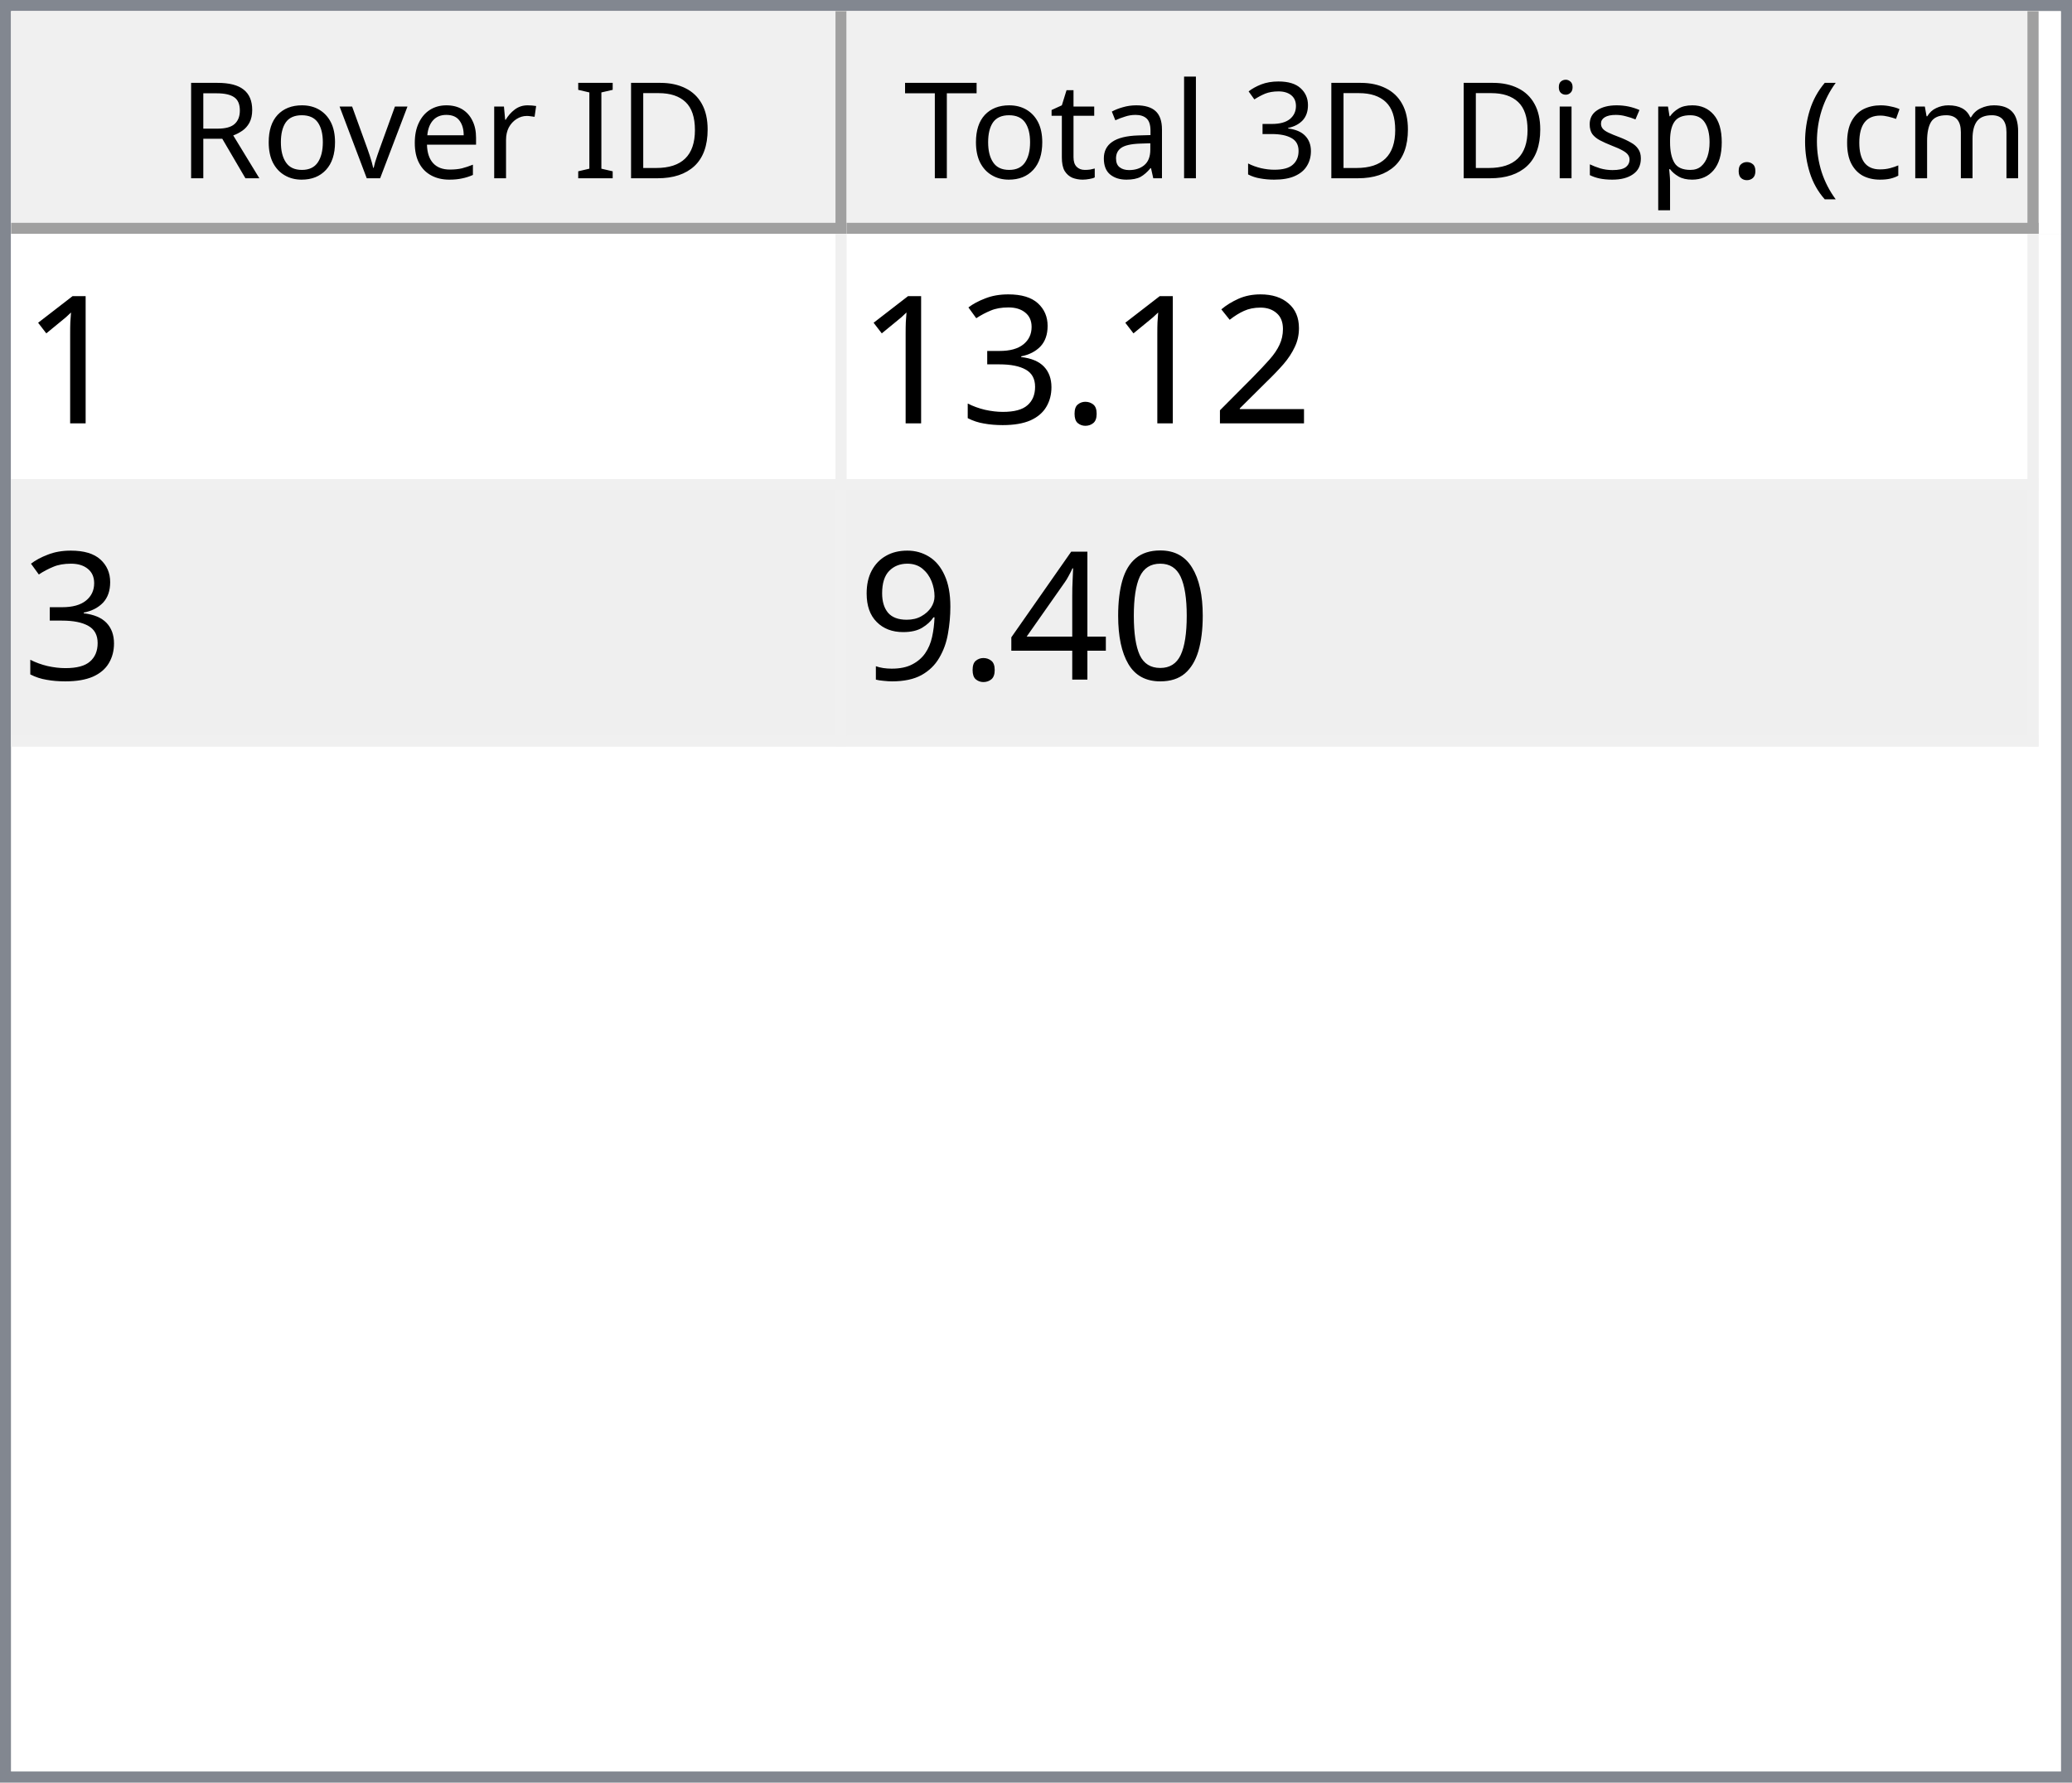
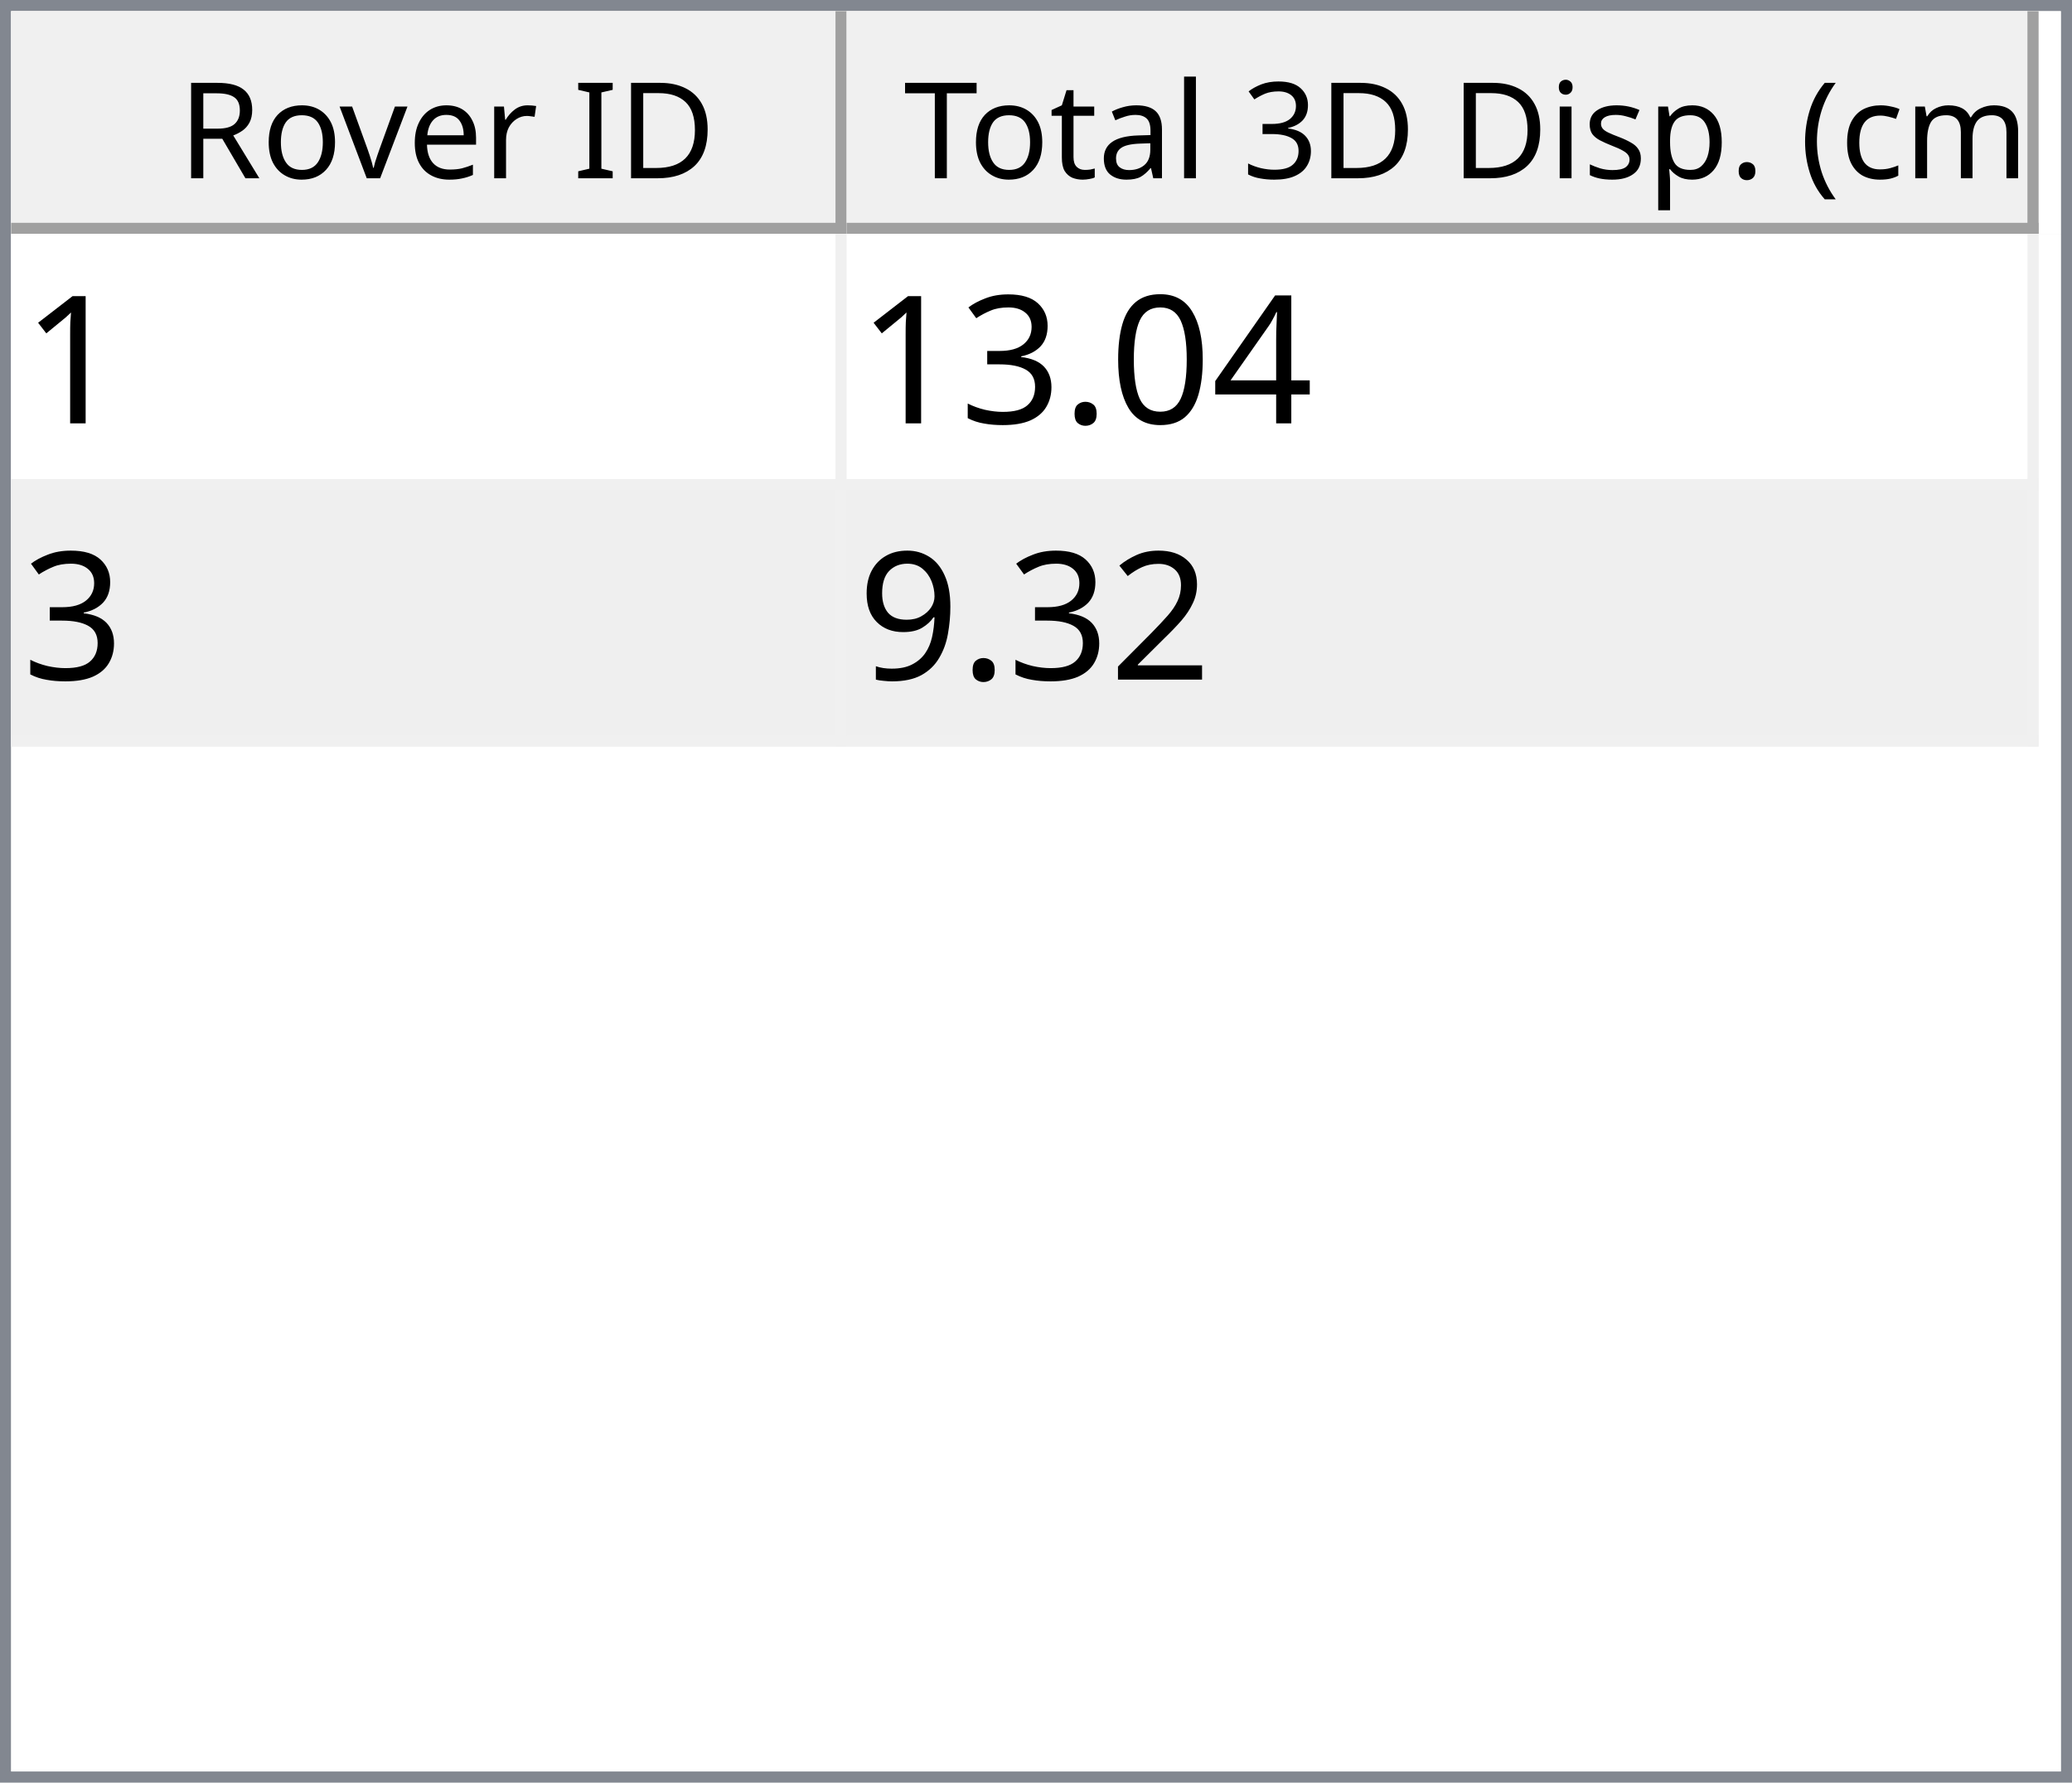
<svg xmlns="http://www.w3.org/2000/svg" style="fill-opacity:1; color-rendering:auto; color-interpolation:auto; text-rendering:auto; stroke:black; stroke-linecap:square; stroke-miterlimit:10; shape-rendering:auto; stroke-opacity:1; fill:black; stroke-dasharray:none; font-weight:normal; stroke-width:1; font-family:'Dialog'; font-style:normal; stroke-linejoin:miter; font-size:12px; stroke-dashoffset:0; image-rendering:auto;" width="186" height="160">
  <defs id="genericDefs" />
  <g>
    <defs id="defs1">
      <clipPath clipPathUnits="userSpaceOnUse" id="clipPath1">
        <path d="M0 0 L186 0 L186 160 L0 160 L0 0 Z" />
      </clipPath>
      <clipPath clipPathUnits="userSpaceOnUse" id="clipPath2">
        <path d="M0 0 L0 160 L186 160 L186 0 Z" />
      </clipPath>
      <clipPath clipPathUnits="userSpaceOnUse" id="clipPath3">
        <path d="M0 0 L0 20 L184 20 L184 0 Z" />
      </clipPath>
      <clipPath clipPathUnits="userSpaceOnUse" id="clipPath4">
        <path d="M0 0 L0 20 L75 20 L75 0 Z" />
      </clipPath>
      <clipPath clipPathUnits="userSpaceOnUse" id="clipPath5">
        <path d="M1 1 L1 19 L74 19 L74 1 Z" />
      </clipPath>
      <clipPath clipPathUnits="userSpaceOnUse" id="clipPath6">
        <path d="M0 0 L0 18 L73 18 L73 0 Z" />
      </clipPath>
      <clipPath clipPathUnits="userSpaceOnUse" id="clipPath7">
        <path d="M-0.5 -0.5 L-0.5 19.5 L74.5 19.5 L74.5 -0.5 Z" />
      </clipPath>
      <clipPath clipPathUnits="userSpaceOnUse" id="clipPath8">
        <path d="M0 0 L0 20 L107 20 L107 0 Z" />
      </clipPath>
      <clipPath clipPathUnits="userSpaceOnUse" id="clipPath9">
        <path d="M1 1 L1 19 L106 19 L106 1 Z" />
      </clipPath>
      <clipPath clipPathUnits="userSpaceOnUse" id="clipPath10">
        <path d="M0 0 L0 18 L105 18 L105 0 Z" />
      </clipPath>
      <clipPath clipPathUnits="userSpaceOnUse" id="clipPath11">
        <path d="M-0.5 -0.5 L-0.5 19.5 L106.5 19.5 L106.5 -0.5 Z" />
      </clipPath>
      <clipPath clipPathUnits="userSpaceOnUse" id="clipPath12">
        <path d="M0 0 L0 138 L184 138 L184 0 Z" />
      </clipPath>
      <clipPath clipPathUnits="userSpaceOnUse" id="clipPath13">
        <path d="M0 0 L0 46 L182 46 L182 0 Z" />
      </clipPath>
      <clipPath clipPathUnits="userSpaceOnUse" id="clipPath14">
        <path d="M-0.5 -0.5 L-0.5 45.5 L181.5 45.5 L181.5 -0.5 Z" />
      </clipPath>
      <clipPath clipPathUnits="userSpaceOnUse" id="clipPath15">
        <path d="M0 0 L0 22 L74 22 L74 0 Z" />
      </clipPath>
      <clipPath clipPathUnits="userSpaceOnUse" id="clipPath16">
        <path d="M0 0 L0 22 L106 22 L106 0 Z" />
      </clipPath>
      <font horiz-adv-x="64.551" id="font1">
        <font-face ascent="107.91" descent="25.098" units-per-em="100" style="font-style:normal; font-family:Segoe UI; font-weight:normal;" />
        <missing-glyph horiz-adv-x="64.551" d="M8.109 0 L8.109 68.266 L56.453 68.266 L56.453 0 L8.109 0 ZM15.328 7.234 L49.219 7.234 L49.219 61.031 L15.328 61.031 L15.328 7.234 Z" />
        <glyph unicode="D" horiz-adv-x="70.117" d="M9.188 0 L9.188 70.016 L28.516 70.016 Q65.531 70.016 65.531 35.891 Q65.531 19.672 55.25 9.836 Q44.969 0 27.734 0 L9.188 0 ZM17.391 62.594 L17.391 7.422 L27.828 7.422 Q41.609 7.422 49.273 14.797 Q56.938 22.172 56.938 35.688 Q56.938 62.594 28.328 62.594 L17.391 62.594 Z" />
        <glyph unicode="I" horiz-adv-x="26.611" d="M17.391 0 L9.188 0 L9.188 70.016 L17.391 70.016 L17.391 0 Z" />
        <glyph unicode=" " horiz-adv-x="27.393" d="" />
        <glyph unicode="r" horiz-adv-x="34.766" d="M34.188 41.891 Q32.078 43.5 28.125 43.5 Q23 43.5 19.555 38.672 Q16.109 33.844 16.109 25.484 L16.109 0 L8.109 0 L8.109 50 L16.109 50 L16.109 39.703 L16.312 39.703 Q18.016 44.969 21.531 47.922 Q25.047 50.875 29.391 50.875 Q32.516 50.875 34.188 50.203 L34.188 41.891 Z" />
        <glyph unicode="e" horiz-adv-x="52.295" d="M48.297 23 L12.984 23 Q13.188 14.656 17.484 10.109 Q21.781 5.562 29.297 5.562 Q37.75 5.562 44.828 11.141 L44.828 3.609 Q38.234 -1.172 27.391 -1.172 Q16.797 -1.172 10.742 5.641 Q4.688 12.453 4.688 24.812 Q4.688 36.469 11.305 43.82 Q17.922 51.172 27.734 51.172 Q37.547 51.172 42.922 44.828 Q48.297 38.484 48.297 27.203 L48.297 23 ZM40.094 29.781 Q40.047 36.719 36.75 40.578 Q33.453 44.438 27.594 44.438 Q21.922 44.438 17.969 40.383 Q14.016 36.328 13.094 29.781 L40.094 29.781 Z" />
        <glyph unicode="v" horiz-adv-x="47.9" d="M47.406 50 L27.484 0 L19.625 0 L0.688 50 L9.469 50 L22.172 13.672 Q23.578 9.672 23.922 6.688 L24.125 6.688 Q24.609 10.453 25.688 13.484 L38.969 50 L47.406 50 Z" />
        <glyph unicode="o" horiz-adv-x="58.594" d="M29 -1.172 Q17.922 -1.172 11.305 5.836 Q4.688 12.844 4.688 24.422 Q4.688 37.016 11.57 44.094 Q18.453 51.172 30.172 51.172 Q41.359 51.172 47.633 44.289 Q53.906 37.406 53.906 25.203 Q53.906 13.234 47.141 6.031 Q40.375 -1.172 29 -1.172 ZM29.594 44.438 Q21.875 44.438 17.383 39.188 Q12.891 33.938 12.891 24.703 Q12.891 15.828 17.43 10.695 Q21.969 5.562 29.594 5.562 Q37.359 5.562 41.531 10.594 Q45.703 15.625 45.703 24.906 Q45.703 34.281 41.531 39.359 Q37.359 44.438 29.594 44.438 Z" />
        <glyph unicode="R" horiz-adv-x="59.814" d="M59.375 0 L49.609 0 L37.891 19.625 Q36.281 22.359 34.766 24.289 Q33.25 26.219 31.664 27.438 Q30.078 28.656 28.25 29.219 Q26.422 29.781 24.125 29.781 L17.391 29.781 L17.391 0 L9.188 0 L9.188 70.016 L30.078 70.016 Q34.672 70.016 38.555 68.867 Q42.438 67.719 45.289 65.375 Q48.141 63.031 49.758 59.547 Q51.375 56.062 51.375 51.375 Q51.375 47.703 50.273 44.656 Q49.172 41.609 47.148 39.211 Q45.125 36.812 42.266 35.133 Q39.406 33.453 35.844 32.516 L35.844 32.328 Q37.594 31.547 38.891 30.547 Q40.188 29.547 41.359 28.18 Q42.531 26.812 43.68 25.078 Q44.828 23.344 46.234 21.047 L59.375 0 ZM17.391 62.594 L17.391 37.203 L28.516 37.203 Q31.594 37.203 34.203 38.133 Q36.812 39.062 38.719 40.797 Q40.625 42.531 41.703 45.047 Q42.781 47.562 42.781 50.688 Q42.781 56.297 39.141 59.445 Q35.5 62.594 28.609 62.594 L17.391 62.594 Z" />
        <glyph unicode=")" horiz-adv-x="30.176" d="M8.297 -15.922 L1.172 -15.922 Q16.406 2.344 16.406 26.812 Q16.406 51.469 1.078 70.016 L8.297 70.016 Q23.531 52.156 23.531 26.703 Q23.531 1.375 8.297 -15.922 Z" />
        <glyph unicode="m" horiz-adv-x="86.133" d="M79.109 0 L71.094 0 L71.094 28.719 Q71.094 37.016 68.531 40.727 Q65.969 44.438 59.906 44.438 Q54.781 44.438 51.195 39.75 Q47.609 35.062 47.609 28.516 L47.609 0 L39.594 0 L39.594 29.688 Q39.594 44.438 28.219 44.438 Q22.953 44.438 19.531 40.016 Q16.109 35.594 16.109 28.516 L16.109 0 L8.109 0 L8.109 50 L16.109 50 L16.109 42.094 L16.312 42.094 Q21.625 51.172 31.844 51.172 Q36.969 51.172 40.773 48.312 Q44.578 45.453 46 40.828 Q51.562 51.172 62.594 51.172 Q79.109 51.172 79.109 30.812 L79.109 0 Z" />
        <glyph unicode="c" horiz-adv-x="46.191" d="M42.188 2.297 Q36.422 -1.172 28.516 -1.172 Q17.828 -1.172 11.258 5.789 Q4.688 12.75 4.688 23.828 Q4.688 36.188 11.766 43.68 Q18.844 51.172 30.672 51.172 Q37.25 51.172 42.281 48.734 L42.281 40.531 Q36.719 44.438 30.375 44.438 Q22.703 44.438 17.797 38.945 Q12.891 33.453 12.891 24.516 Q12.891 15.719 17.508 10.641 Q22.125 5.562 29.891 5.562 Q36.422 5.562 42.188 9.906 L42.188 2.297 Z" />
        <glyph unicode="(" horiz-adv-x="30.176" d="M29.109 -15.922 L21.969 -15.922 Q6.844 1.375 6.844 26.703 Q6.844 52.156 21.969 70.016 L29.203 70.016 Q13.875 51.469 13.875 26.812 Q13.875 2.344 29.109 -15.922 Z" />
        <glyph unicode="." horiz-adv-x="21.68" d="M10.891 -1.078 Q8.641 -1.078 7.055 0.539 Q5.469 2.156 5.469 4.391 Q5.469 6.641 7.055 8.273 Q8.641 9.906 10.891 9.906 Q13.188 9.906 14.797 8.273 Q16.406 6.641 16.406 4.391 Q16.406 2.156 14.797 0.539 Q13.188 -1.078 10.891 -1.078 Z" />
        <glyph unicode="p" horiz-adv-x="58.789" d="M16.312 7.234 L16.109 7.234 L16.109 -23 L8.109 -23 L8.109 50 L16.109 50 L16.109 41.219 L16.312 41.219 Q22.219 51.172 33.594 51.172 Q43.266 51.172 48.688 44.461 Q54.109 37.75 54.109 26.469 Q54.109 13.922 48 6.375 Q41.891 -1.172 31.297 -1.172 Q21.578 -1.172 16.312 7.234 ZM16.109 27.391 L16.109 20.406 Q16.109 14.203 20.141 9.883 Q24.172 5.562 30.375 5.562 Q37.641 5.562 41.773 11.133 Q45.906 16.703 45.906 26.609 Q45.906 34.969 42.047 39.703 Q38.188 44.438 31.594 44.438 Q24.609 44.438 20.359 39.578 Q16.109 34.719 16.109 27.391 Z" />
        <glyph unicode="s" horiz-adv-x="42.432" d="M5.078 1.812 L5.078 10.406 Q11.625 5.562 19.484 5.562 Q30.031 5.562 30.031 12.594 Q30.031 14.594 29.125 15.992 Q28.219 17.391 26.68 18.461 Q25.141 19.531 23.07 20.383 Q21 21.234 18.609 22.172 Q15.281 23.484 12.766 24.828 Q10.25 26.172 8.57 27.859 Q6.891 29.547 6.031 31.695 Q5.172 33.844 5.172 36.719 Q5.172 40.234 6.789 42.945 Q8.406 45.656 11.086 47.484 Q13.766 49.312 17.211 50.242 Q20.656 51.172 24.312 51.172 Q30.812 51.172 35.938 48.922 L35.938 40.828 Q30.422 44.438 23.25 44.438 Q21 44.438 19.195 43.922 Q17.391 43.406 16.094 42.477 Q14.797 41.547 14.086 40.258 Q13.375 38.969 13.375 37.406 Q13.375 35.453 14.086 34.133 Q14.797 32.812 16.164 31.789 Q17.531 30.766 19.484 29.938 Q21.438 29.109 23.922 28.125 Q27.25 26.859 29.883 25.516 Q32.516 24.172 34.375 22.484 Q36.234 20.797 37.234 18.602 Q38.234 16.406 38.234 13.375 Q38.234 9.672 36.602 6.938 Q34.969 4.203 32.234 2.398 Q29.5 0.594 25.93 -0.289 Q22.359 -1.172 18.453 -1.172 Q10.75 -1.172 5.078 1.812 Z" />
        <glyph unicode="i" horiz-adv-x="24.219" d="M12.203 62.703 Q10.062 62.703 8.547 64.164 Q7.031 65.625 7.031 67.875 Q7.031 70.125 8.547 71.609 Q10.062 73.094 12.203 73.094 Q14.406 73.094 15.945 71.609 Q17.484 70.125 17.484 67.875 Q17.484 65.719 15.945 64.211 Q14.406 62.703 12.203 62.703 ZM16.109 0 L8.109 0 L8.109 50 L16.109 50 L16.109 0 Z" />
        <glyph unicode="3" horiz-adv-x="53.906" d="M46.531 19.828 Q46.531 15.094 44.75 11.211 Q42.969 7.328 39.719 4.57 Q36.469 1.812 31.93 0.297 Q27.391 -1.219 21.922 -1.219 Q11.922 -1.219 6 2.594 L6 11.188 Q13.094 5.609 22.219 5.609 Q25.875 5.609 28.828 6.539 Q31.781 7.469 33.906 9.227 Q36.031 10.984 37.18 13.477 Q38.328 15.969 38.328 19.094 Q38.328 32.812 18.797 32.812 L12.984 32.812 L12.984 39.594 L18.5 39.594 Q35.797 39.594 35.797 52.484 Q35.797 64.406 22.609 64.406 Q15.188 64.406 8.688 59.422 L8.688 67.188 Q15.375 71.188 24.609 71.188 Q29 71.188 32.57 69.969 Q36.141 68.75 38.68 66.555 Q41.219 64.359 42.609 61.281 Q44 58.203 44 54.5 Q44 40.672 30.031 36.719 L30.031 36.531 Q33.594 36.141 36.625 34.797 Q39.656 33.453 41.852 31.305 Q44.047 29.156 45.289 26.25 Q46.531 23.344 46.531 19.828 Z" />
        <glyph unicode="l" horiz-adv-x="24.219" d="M16.109 0 L8.109 0 L8.109 74.031 L16.109 74.031 L16.109 0 Z" />
        <glyph unicode="a" horiz-adv-x="50.879" d="M43.891 0 L35.891 0 L35.891 7.812 L35.688 7.812 Q30.469 -1.172 20.312 -1.172 Q12.844 -1.172 8.617 2.781 Q4.391 6.734 4.391 13.281 Q4.391 27.297 20.906 29.594 L35.891 31.688 Q35.891 44.438 25.594 44.438 Q16.547 44.438 9.281 38.281 L9.281 46.484 Q16.656 51.172 26.266 51.172 Q43.891 51.172 43.891 32.516 L43.891 0 ZM35.891 25.297 L23.828 23.641 Q18.266 22.859 15.43 20.875 Q12.594 18.891 12.594 13.875 Q12.594 10.203 15.211 7.883 Q17.828 5.562 22.172 5.562 Q28.125 5.562 32.008 9.742 Q35.891 13.922 35.891 20.312 L35.891 25.297 Z" />
        <glyph unicode="t" horiz-adv-x="33.887" d="M31.297 0.484 Q28.469 -1.078 23.828 -1.078 Q10.688 -1.078 10.688 13.578 L10.688 43.172 L2.094 43.172 L2.094 50 L10.688 50 L10.688 62.203 L18.703 64.797 L18.703 50 L31.297 50 L31.297 43.172 L18.703 43.172 L18.703 14.984 Q18.703 9.969 20.414 7.82 Q22.125 5.672 26.078 5.672 Q29.109 5.672 31.297 7.328 L31.297 0.484 Z" />
        <glyph unicode="T" horiz-adv-x="52.393" d="M50.594 62.594 L30.375 62.594 L30.375 0 L22.172 0 L22.172 62.594 L2 62.594 L2 70.016 L50.594 70.016 L50.594 62.594 Z" />
      </font>
      <font horiz-adv-x="75.0" id="font2">
        <font-face ascent="100.537" descent="21.973" units-per-em="100" style="font-style:normal; font-family:sans-serif; font-weight:normal;" />
        <missing-glyph horiz-adv-x="75.0" d="M12.5 0 L12.5 62.5 L62.5 62.5 L62.5 0 L12.5 0 ZM14.062 1.562 L60.938 1.562 L60.938 60.938 L14.062 60.938 L14.062 1.562 Z" />
        <glyph unicode="1" horiz-adv-x="55.615" d="M37.25 0 L28.469 0 L28.469 56 Q25.297 52.984 20.141 49.953 Q14.984 46.922 10.891 45.406 L10.891 53.906 Q18.266 57.375 23.781 62.305 Q29.297 67.234 31.594 71.875 L37.25 71.875 L37.25 0 Z" />
-         <glyph unicode="2" horiz-adv-x="55.615" d="M50.344 8.453 L50.344 0 L3.031 0 Q2.938 3.172 4.047 6.109 Q5.859 10.938 9.836 15.625 Q13.812 20.312 21.344 26.469 Q33.016 36.031 37.117 41.625 Q41.219 47.219 41.219 52.203 Q41.219 57.422 37.477 61.008 Q33.734 64.594 27.734 64.594 Q21.391 64.594 17.578 60.789 Q13.766 56.984 13.719 50.25 L4.688 51.172 Q5.609 61.281 11.664 66.578 Q17.719 71.875 27.938 71.875 Q38.234 71.875 44.242 66.164 Q50.25 60.453 50.25 52 Q50.25 47.703 48.492 43.555 Q46.734 39.406 42.656 34.812 Q38.578 30.219 29.109 22.219 Q21.188 15.578 18.945 13.211 Q16.703 10.844 15.234 8.453 L50.344 8.453 Z" />
+         <glyph unicode="4" horiz-adv-x="55.615" d="M32.328 0 L32.328 17.141 L1.266 17.141 L1.266 25.203 L33.938 71.578 L41.109 71.578 L41.109 25.203 L50.781 25.203 L50.781 17.141 L41.109 17.141 L41.109 0 L32.328 0 ZM32.328 25.203 L32.328 57.469 L9.906 25.203 L32.328 25.203 Z" />
+         <glyph unicode="0" horiz-adv-x="55.615" d="M4.156 35.297 Q4.156 48 6.766 55.742 Q9.375 63.484 14.523 67.68 Q19.672 71.875 27.484 71.875 Q33.25 71.875 37.594 69.555 Q41.938 67.234 44.773 62.867 Q47.609 58.5 49.219 52.227 Q50.828 45.953 50.828 35.297 Q50.828 22.703 48.242 14.969 Q45.656 7.234 40.508 3.008 Q35.359 -1.219 27.484 -1.219 Q17.141 -1.219 11.234 6.203 Q4.156 15.141 4.156 35.297 ZM13.188 35.297 Q13.188 17.672 17.312 11.836 Q21.438 6 27.484 6 Q33.547 6 37.672 11.859 Q41.797 17.719 41.797 35.297 Q41.797 52.984 37.672 58.789 Q33.547 64.594 27.391 64.594 Q21.344 64.594 17.719 59.469 Q13.188 52.938 13.188 35.297 Z" />
        <glyph unicode="." horiz-adv-x="27.783" d="M9.078 0 L9.078 10.016 L19.094 10.016 L19.094 0 L9.078 0 Z" />
        <glyph unicode="3" horiz-adv-x="55.615" d="M4.203 18.891 L12.984 20.062 Q14.5 12.594 18.141 9.297 Q21.781 6 27 6 Q33.203 6 37.477 10.297 Q41.75 14.594 41.75 20.953 Q41.75 27 37.797 30.93 Q33.844 34.859 27.734 34.859 Q25.25 34.859 21.531 33.891 L22.516 41.609 Q23.391 41.5 23.922 41.5 Q29.547 41.5 34.039 44.43 Q38.531 47.359 38.531 53.469 Q38.531 58.297 35.258 61.477 Q31.984 64.656 26.812 64.656 Q21.688 64.656 18.266 61.43 Q14.844 58.203 13.875 51.766 L5.078 53.328 Q6.688 62.156 12.398 67.016 Q18.109 71.875 26.609 71.875 Q32.469 71.875 37.398 69.359 Q42.328 66.844 44.945 62.5 Q47.562 58.156 47.562 53.266 Q47.562 48.641 45.07 44.828 Q42.578 41.016 37.703 38.766 Q44.047 37.312 47.562 32.695 Q51.078 28.078 51.078 21.141 Q51.078 11.766 44.242 5.25 Q37.406 -1.266 26.953 -1.266 Q17.531 -1.266 11.305 4.352 Q5.078 9.969 4.203 18.891 Z" />
-         <glyph unicode="0" horiz-adv-x="55.615" d="M4.156 35.297 Q4.156 48 6.766 55.742 Q9.375 63.484 14.523 67.68 Q19.672 71.875 27.484 71.875 Q33.25 71.875 37.594 69.555 Q41.938 67.234 44.773 62.867 Q47.609 58.5 49.219 52.227 Q50.828 45.953 50.828 35.297 Q50.828 22.703 48.242 14.969 Q45.656 7.234 40.508 3.008 Q35.359 -1.219 27.484 -1.219 Q17.141 -1.219 11.234 6.203 Q4.156 15.141 4.156 35.297 ZM13.188 35.297 Q13.188 17.672 17.312 11.836 Q21.438 6 27.484 6 Q33.547 6 37.672 11.859 Q41.797 17.719 41.797 35.297 Q41.797 52.984 37.672 58.789 Q33.547 64.594 27.391 64.594 Q21.344 64.594 17.719 59.469 Q13.188 52.938 13.188 35.297 Z" />
-         <glyph unicode="4" horiz-adv-x="55.615" d="M32.328 0 L32.328 17.141 L1.266 17.141 L1.266 25.203 L33.938 71.578 L41.109 71.578 L41.109 25.203 L50.781 25.203 L50.781 17.141 L41.109 17.141 L41.109 0 L32.328 0 ZM32.328 25.203 L32.328 57.469 L9.906 25.203 L32.328 25.203 Z" />
+         <glyph unicode="2" horiz-adv-x="55.615" d="M50.344 8.453 L50.344 0 L3.031 0 Q2.938 3.172 4.047 6.109 Q5.859 10.938 9.836 15.625 Q13.812 20.312 21.344 26.469 Q33.016 36.031 37.117 41.625 Q41.219 47.219 41.219 52.203 Q41.219 57.422 37.477 61.008 Q33.734 64.594 27.734 64.594 Q21.391 64.594 17.578 60.789 Q13.766 56.984 13.719 50.25 L4.688 51.172 Q5.609 61.281 11.664 66.578 Q17.719 71.875 27.938 71.875 Q38.234 71.875 44.242 66.164 Q50.25 60.453 50.25 52 Q50.25 47.703 48.492 43.555 Q46.734 39.406 42.656 34.812 Q38.578 30.219 29.109 22.219 Q21.188 15.578 18.945 13.211 Q16.703 10.844 15.234 8.453 L50.344 8.453 Z" />
        <glyph unicode="9" horiz-adv-x="55.615" d="M5.469 16.547 L13.922 17.328 Q14.984 11.375 18.016 8.688 Q21.047 6 25.781 6 Q29.828 6 32.883 7.859 Q35.938 9.719 37.891 12.82 Q39.844 15.922 41.164 21.195 Q42.484 26.469 42.484 31.938 Q42.484 32.516 42.438 33.688 Q39.797 29.5 35.234 26.883 Q30.672 24.266 25.344 24.266 Q16.453 24.266 10.305 30.711 Q4.156 37.156 4.156 47.703 Q4.156 58.594 10.578 65.234 Q17 71.875 26.656 71.875 Q33.641 71.875 39.43 68.117 Q45.219 64.359 48.219 57.398 Q51.219 50.438 51.219 37.25 Q51.219 23.531 48.242 15.406 Q45.266 7.281 39.383 3.031 Q33.5 -1.219 25.594 -1.219 Q17.188 -1.219 11.867 3.445 Q6.547 8.109 5.469 16.547 ZM41.453 48.141 Q41.453 55.719 37.43 60.156 Q33.406 64.594 27.734 64.594 Q21.875 64.594 17.531 59.812 Q13.188 55.031 13.188 47.406 Q13.188 40.578 17.312 36.305 Q21.438 32.031 27.484 32.031 Q33.594 32.031 37.523 36.305 Q41.453 40.578 41.453 48.141 Z" />
      </font>
    </defs>
    <g style="fill:white; stroke:white;">
      <rect x="0" y="0" width="186" style="clip-path:url(#clipPath1); stroke:none;" height="160" />
    </g>
    <g style="fill:white; text-rendering:optimizeSpeed; color-rendering:optimizeSpeed; image-rendering:optimizeSpeed; shape-rendering:crispEdges; stroke:white; color-interpolation:sRGB;">
      <rect x="0" width="186" height="160" y="0" style="stroke:none;" />
      <path style="stroke:none;" d="M0 160 L186 160 L186 0 L0 0 Z" />
    </g>
    <g style="fill:rgb(240,240,240); font-family:'Segoe UI'; stroke:rgb(240,240,240);">
      <rect x="0" y="0" width="186" style="clip-path:url(#clipPath2); stroke:none;" height="160" />
    </g>
    <g style="fill:rgb(130,135,144); font-family:'Segoe UI'; stroke:rgb(130,135,144);">
      <path d="M0 0 L186 0 L186 160 L0 160 L0 0 ZM1 1 L185 1 L185 159 L1 159 L1 1 Z" style="fill-rule:evenodd; clip-path:url(#clipPath2); stroke:none;" />
    </g>
    <g style="fill:white; font-family:'Segoe UI'; stroke:white;" transform="translate(1,1)">
      <rect x="0" y="0" width="184" style="clip-path:url(#clipPath3); stroke:none;" height="20" />
    </g>
    <g style="fill:rgb(240,240,240); font-family:'Segoe UI'; stroke:rgb(240,240,240);" transform="translate(1,1)">
      <rect x="0" y="0" width="75" style="clip-path:url(#clipPath4); stroke:none;" height="20" />
    </g>
    <g style="font-family:'Segoe UI';" transform="translate(2,2)">
      <text x="14" xml:space="preserve" y="14" style="clip-path:url(#clipPath6); stroke:none;">Rover ID</text>
    </g>
    <g style="fill:rgb(160,160,160); font-family:'Segoe UI'; stroke:rgb(160,160,160); stroke-linejoin:bevel;" transform="translate(1.5,1.5)">
      <line x1="74" x2="74" y1="0" style="fill:none; clip-path:url(#clipPath7);" y2="19" />
    </g>
    <g style="fill:rgb(160,160,160); font-family:'Segoe UI'; stroke:rgb(160,160,160); stroke-linejoin:bevel;" transform="matrix(1,0,0,1,1,1) translate(0.5,0.5)">
      <line x1="0" x2="74" y1="19" style="fill:none; clip-path:url(#clipPath7);" y2="19" />
    </g>
    <g style="fill:rgb(240,240,240); font-family:'Segoe UI'; stroke:rgb(240,240,240);" transform="translate(76,1)">
      <rect x="0" y="0" width="107" style="clip-path:url(#clipPath8); stroke:none;" height="20" />
    </g>
    <g style="font-family:'Segoe UI';" transform="translate(77,2)">
      <text x="1" xml:space="preserve" y="14" style="clip-path:url(#clipPath10); stroke:none;"> Total 3D Disp. (cm)</text>
    </g>
    <g style="fill:rgb(160,160,160); font-family:'Segoe UI'; stroke:rgb(160,160,160); stroke-linejoin:bevel;" transform="translate(76.5,1.5)">
      <line x1="106" x2="106" y1="0" style="fill:none; clip-path:url(#clipPath11);" y2="19" />
    </g>
    <g style="fill:rgb(160,160,160); font-family:'Segoe UI'; stroke:rgb(160,160,160); stroke-linejoin:bevel;" transform="matrix(1,0,0,1,76,1) translate(0.5,0.5)">
      <line x1="0" x2="106" y1="19" style="fill:none; clip-path:url(#clipPath11);" y2="19" />
    </g>
    <g style="fill:white; font-family:'Segoe UI'; stroke:white;" transform="translate(1,21)">
      <rect x="0" y="0" width="184" style="clip-path:url(#clipPath12); stroke:none;" height="138" />
    </g>
    <g style="fill:rgb(240,240,240); font-size:16px; font-family:sans-serif; stroke:rgb(240,240,240);" transform="translate(1,21)">
      <rect x="0" y="0" width="182" style="clip-path:url(#clipPath13); stroke:none;" height="46" />
      <line transform="translate(0.5,0.5)" x1="0" x2="181" y1="22" style="clip-path:url(#clipPath14); fill:none; stroke-linejoin:bevel;" y2="22" />
    </g>
    <g transform="matrix(1,0,0,1,1,21) translate(0.5,0.5)" style="fill:rgb(240,240,240); font-size:16px; font-family:sans-serif; stroke:rgb(240,240,240); stroke-linejoin:bevel;">
      <line x1="0" x2="181" y1="45" style="fill:none; clip-path:url(#clipPath14);" y2="45" />
    </g>
    <g transform="matrix(1,0,0,1,1,21) translate(0.5,0.5)" style="fill:rgb(240,240,240); font-size:16px; font-family:sans-serif; stroke:rgb(240,240,240); stroke-linejoin:bevel;">
      <line x1="74" x2="74" y1="0" style="fill:none; clip-path:url(#clipPath14);" y2="45" />
    </g>
    <g transform="matrix(1,0,0,1,1,21) translate(0.5,0.5)" style="fill:rgb(240,240,240); font-size:16px; font-family:sans-serif; stroke:rgb(240,240,240); stroke-linejoin:bevel;">
      <line x1="181" x2="181" y1="0" style="fill:none; clip-path:url(#clipPath14);" y2="45" />
    </g>
    <g style="fill:white; font-size:16px; font-family:sans-serif; stroke:white;" transform="matrix(1,0,0,1,1,21)">
      <rect x="0" y="0" width="74" style="clip-path:url(#clipPath15); stroke:none;" height="22" />
      <text x="1" y="17" style="fill:black; clip-path:url(#clipPath15); stroke:none;" xml:space="preserve">1</text>
    </g>
    <g style="fill:white; font-size:16px; font-family:sans-serif; stroke:white;" transform="matrix(1,0,0,1,1,21) translate(75,0)">
      <rect x="0" y="0" width="106" style="clip-path:url(#clipPath16); stroke:none;" height="22" />
-       <text x="1" y="17" style="fill:black; clip-path:url(#clipPath16); stroke:none;" xml:space="preserve">13.12</text>
+       <text x="1" y="17" style="fill:black; clip-path:url(#clipPath16); stroke:none;" xml:space="preserve">13.04</text>
    </g>
    <g style="fill:rgb(239,239,239); font-size:16px; font-family:sans-serif; stroke:rgb(239,239,239);" transform="matrix(1,0,0,1,1,21) translate(0,23)">
      <rect x="0" y="0" width="74" style="clip-path:url(#clipPath15); stroke:none;" height="22" />
      <text x="1" y="17" style="fill:black; clip-path:url(#clipPath15); stroke:none;" xml:space="preserve">3</text>
    </g>
    <g style="fill:rgb(239,239,239); font-size:16px; font-family:sans-serif; stroke:rgb(239,239,239);" transform="matrix(1,0,0,1,1,21) translate(75,23)">
      <rect x="0" y="0" width="106" style="clip-path:url(#clipPath16); stroke:none;" height="22" />
-       <text x="1" y="17" style="fill:black; clip-path:url(#clipPath16); stroke:none;" xml:space="preserve">9.40</text>
+       <text x="1" y="17" style="fill:black; clip-path:url(#clipPath16); stroke:none;" xml:space="preserve">9.32</text>
    </g>
  </g>
</svg>
